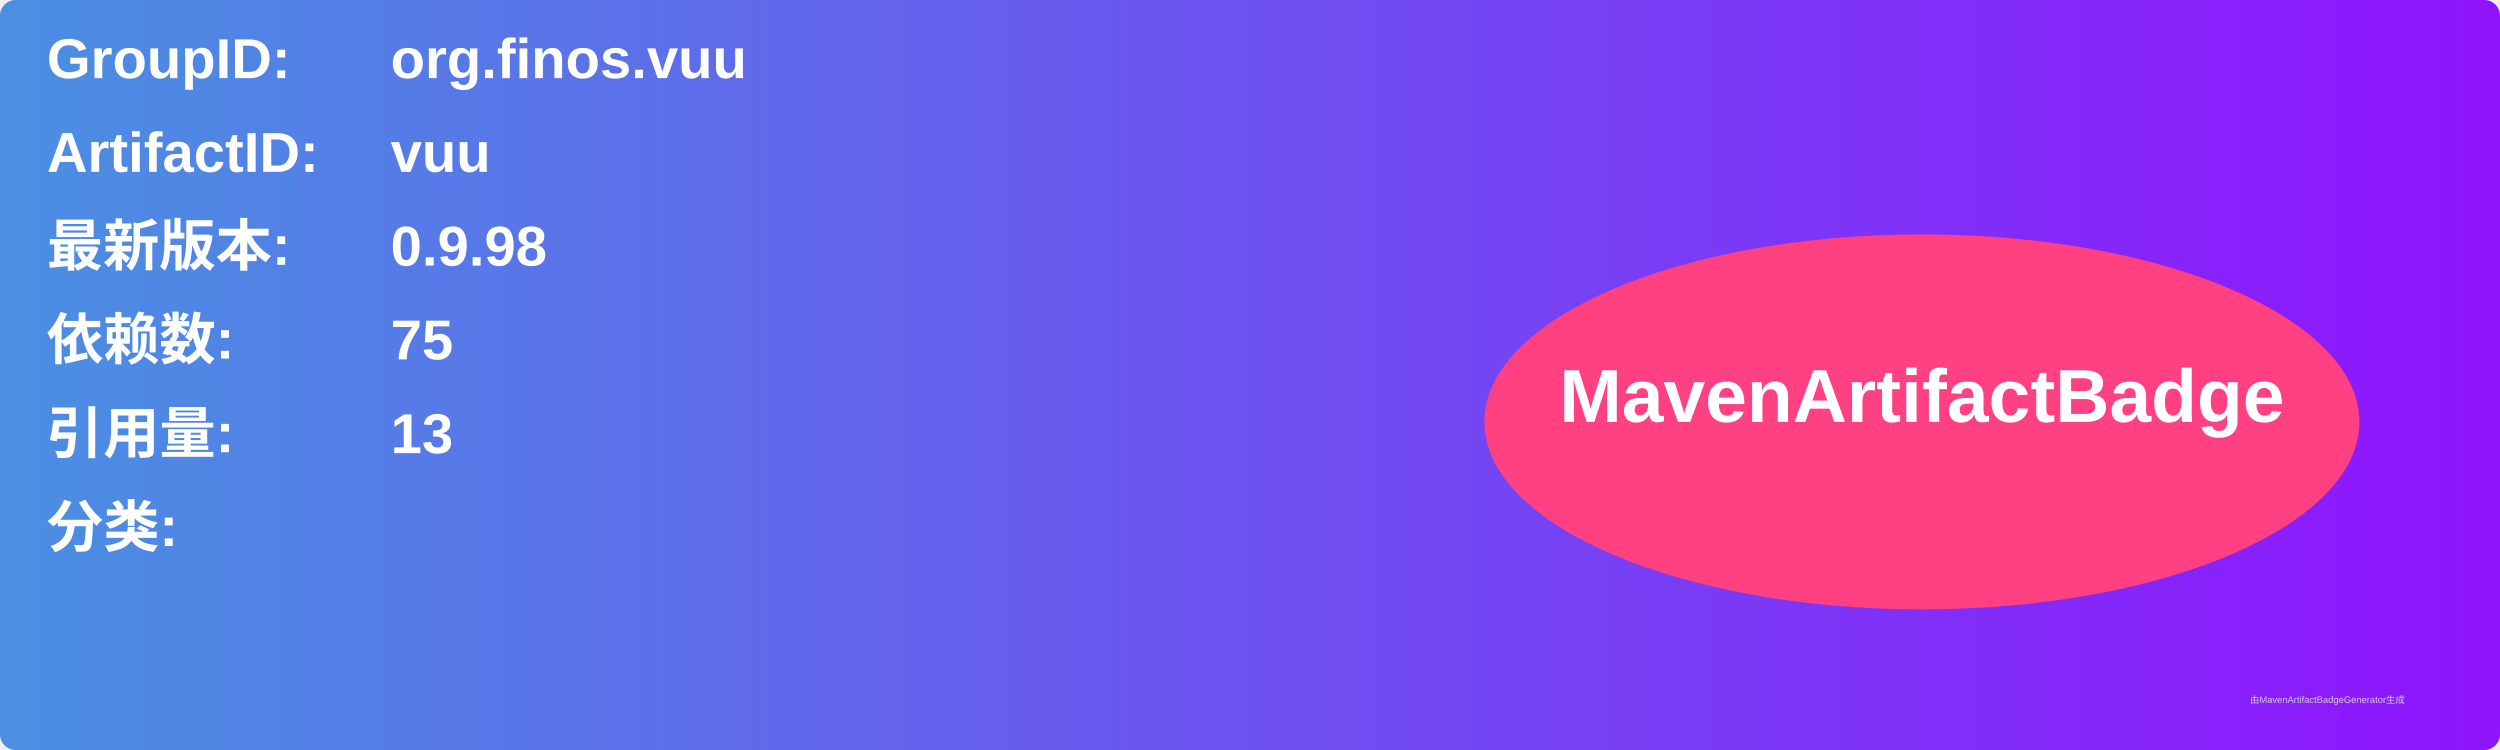
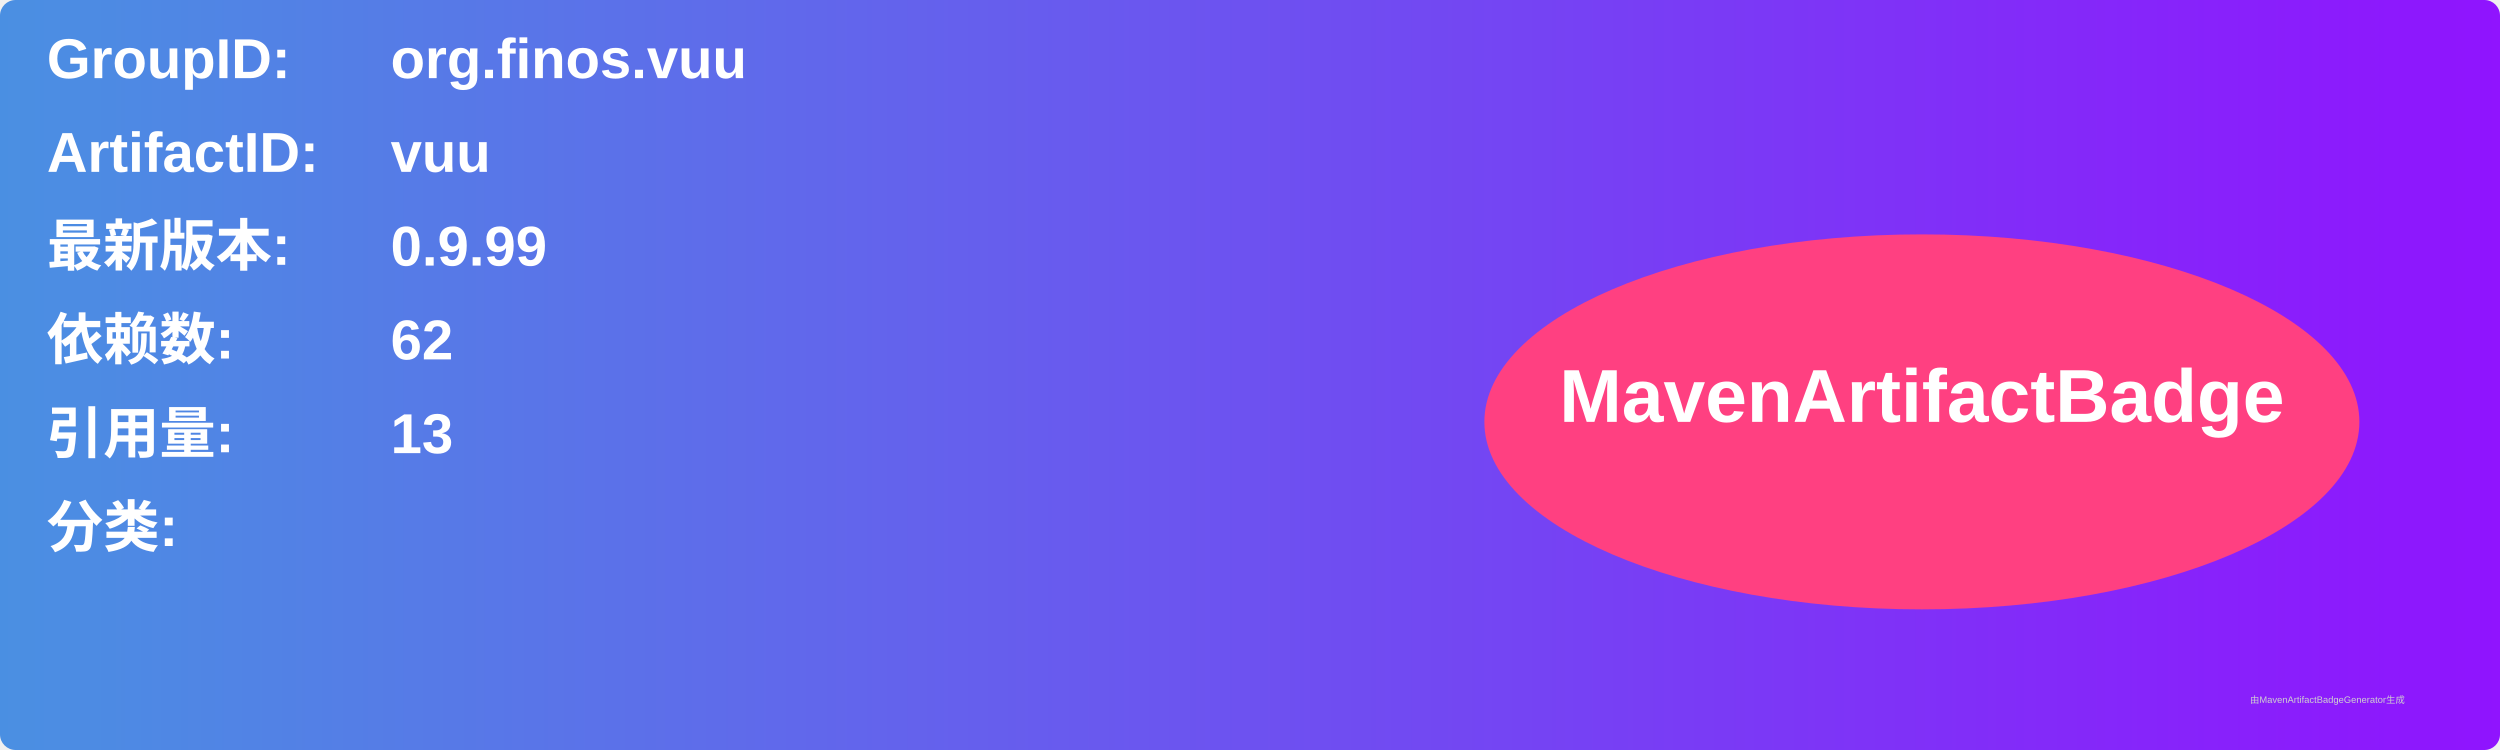
<svg xmlns="http://www.w3.org/2000/svg" width="800" height="240" viewBox="0 0 800 240">
  <linearGradient id="grad" x1="0%" y1="0%" x2="100%" y2="0%">
    <stop offset="0%" stop-color="#4a90e2" />
    <stop offset="100%" stop-color="#9013fe" />
  </linearGradient>
  <rect width="100%" height="100%" rx="5" ry="5" fill="url(#grad)" />
  <g transform="translate(15, 15)">
    <text x="0" y="10" font-family="Arial" font-size="18" fill="white" font-weight="bold" width="260">GroupID:</text>
    <text x="110" y="10" font-family="Arial" font-size="18" fill="white" font-weight="bold" width="460">org.finos.vuu</text>
    <text x="0" y="40" font-family="Arial" font-size="18" fill="white" font-weight="bold" width="260">ArtifactID:</text>
    <text x="110" y="40" font-family="Arial" font-size="18" fill="white" font-weight="bold" width="460">vuu</text>
    <text x="0" y="70" font-family="Arial" font-size="18" fill="white" font-weight="bold">最新版本:</text>
    <text x="110" y="70" font-family="Arial" font-size="18" fill="white" font-weight="bold">
-       <tspan font-weight="bold">0.9.98</tspan>
+       <tspan font-weight="bold">0.9.99</tspan>
    </text>
    <text x="0" y="100" font-family="Arial" font-size="18" fill="white" font-weight="bold">依赖数: </text>
    <text x="110" y="100" font-family="Arial" font-size="18" fill="white">
-       <tspan font-weight="bold">75</tspan>
+       <tspan font-weight="bold">62</tspan>
    </text>
    <text x="0" y="130" font-family="Arial" font-size="18" fill="white" font-weight="bold">引用量: </text>
    <text x="110" y="130" font-family="Arial" font-size="18" fill="white">
      <tspan font-weight="bold">13</tspan>
    </text>
    <text x="0" y="160" font-family="Arial" font-size="18" fill="white" font-weight="bold">分类:</text>
    <text x="10" y="190" font-family="Arial" font-size="10" fill="white">
      <tspan font-weight="bold" />
    </text>
    <ellipse cx="600" cy="120" rx="140" ry="60" fill="#ff4081" />
    <text x="600" y="120" text-anchor="middle" font-family="Arial" font-size="24" fill="white" font-weight="bold">MavenArtifactBadge</text>
  </g>
  <text x="720" y="225" font-family="Arial" font-size="3" fill="#d0d0d0">由MavenArtifactBadgeGenerator生成</text>
</svg>
